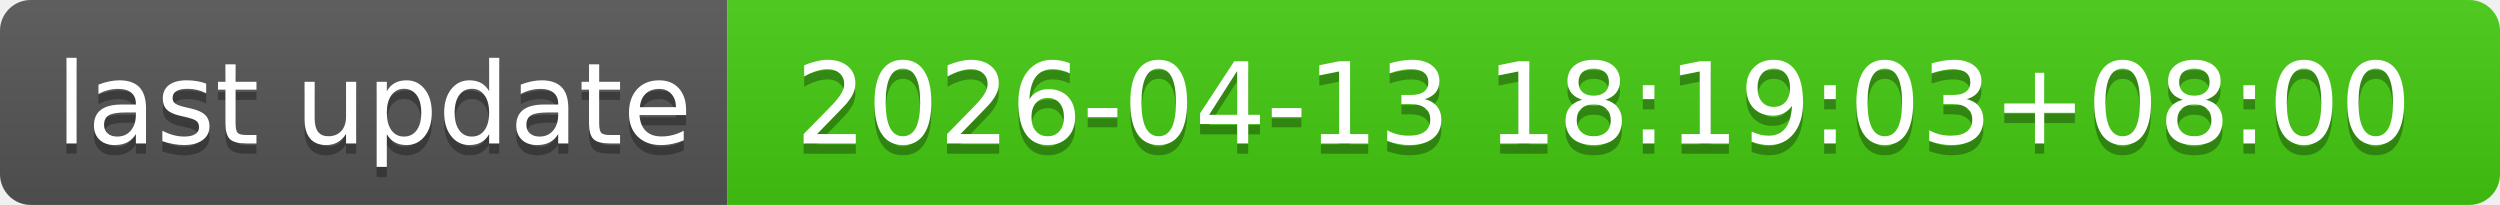
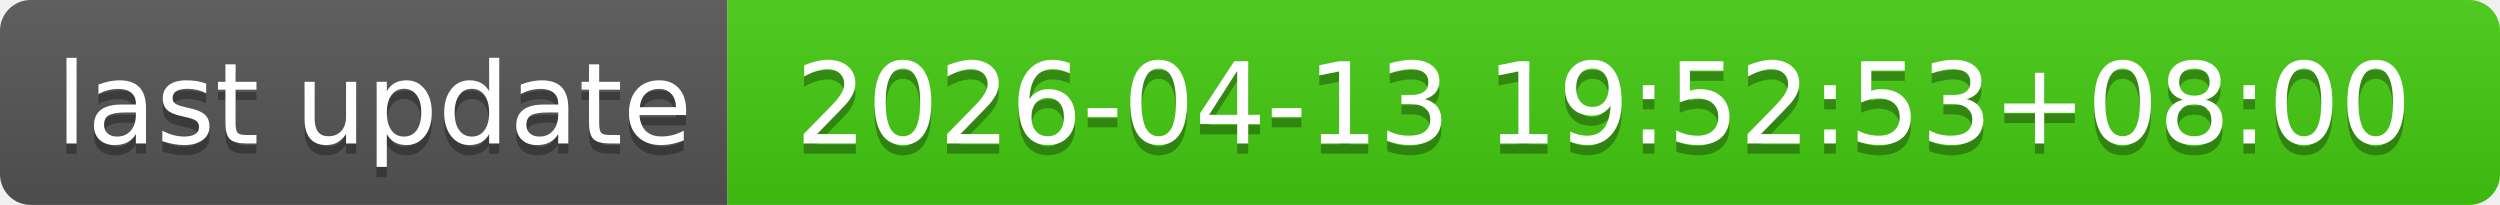
- <svg xmlns="http://www.w3.org/2000/svg" width="244" height="20" role="img" aria-label="last update: 2026-04-13 18:19:03+08:00">
+ <svg xmlns="http://www.w3.org/2000/svg" width="244" height="20" role="img" aria-label="last update: 2026-04-13 19:52:53+08:00">
  <linearGradient id="s" x2="0" y2="100%">
    <stop offset="0" stop-color="#bbb" stop-opacity=".1" />
    <stop offset="1" stop-opacity=".1" />
  </linearGradient>
  <clipPath id="r">
    <rect width="244" height="20" rx="3" fill="#fff" />
  </clipPath>
  <g clip-path="url(#r)">
    <rect width="71" height="20" fill="#555" />
    <rect x="71" width="173" height="20" fill="#4c1" />
    <rect width="244" height="20" fill="url(#s)" />
  </g>
  <g fill="#fff" text-anchor="middle" font-family="Verdana,Geneva,DejaVu Sans,sans-serif" text-rendering="geometricPrecision" font-size="110">
    <text aria-hidden="true" x="365" y="150" fill="#010101" fill-opacity=".3" transform="scale(.1)" textLength="610">last update</text>
    <text x="365" y="140" transform="scale(.1)" fill="#fff" textLength="610">last update</text>
-     <text aria-hidden="true" x="1565" y="150" fill="#010101" fill-opacity=".3" transform="scale(.1)" textLength="1630">2026-04-13 18:19:03+08:00</text>
-     <text x="1565" y="140" transform="scale(.1)" fill="#fff" textLength="1630">2026-04-13 18:19:03+08:00</text>
+     <text aria-hidden="true" x="1565" y="150" fill="#010101" fill-opacity=".3" transform="scale(.1)" textLength="1630">2026-04-13 19:52:53+08:00</text>
+     <text x="1565" y="140" transform="scale(.1)" fill="#fff" textLength="1630">2026-04-13 19:52:53+08:00</text>
  </g>
</svg>
